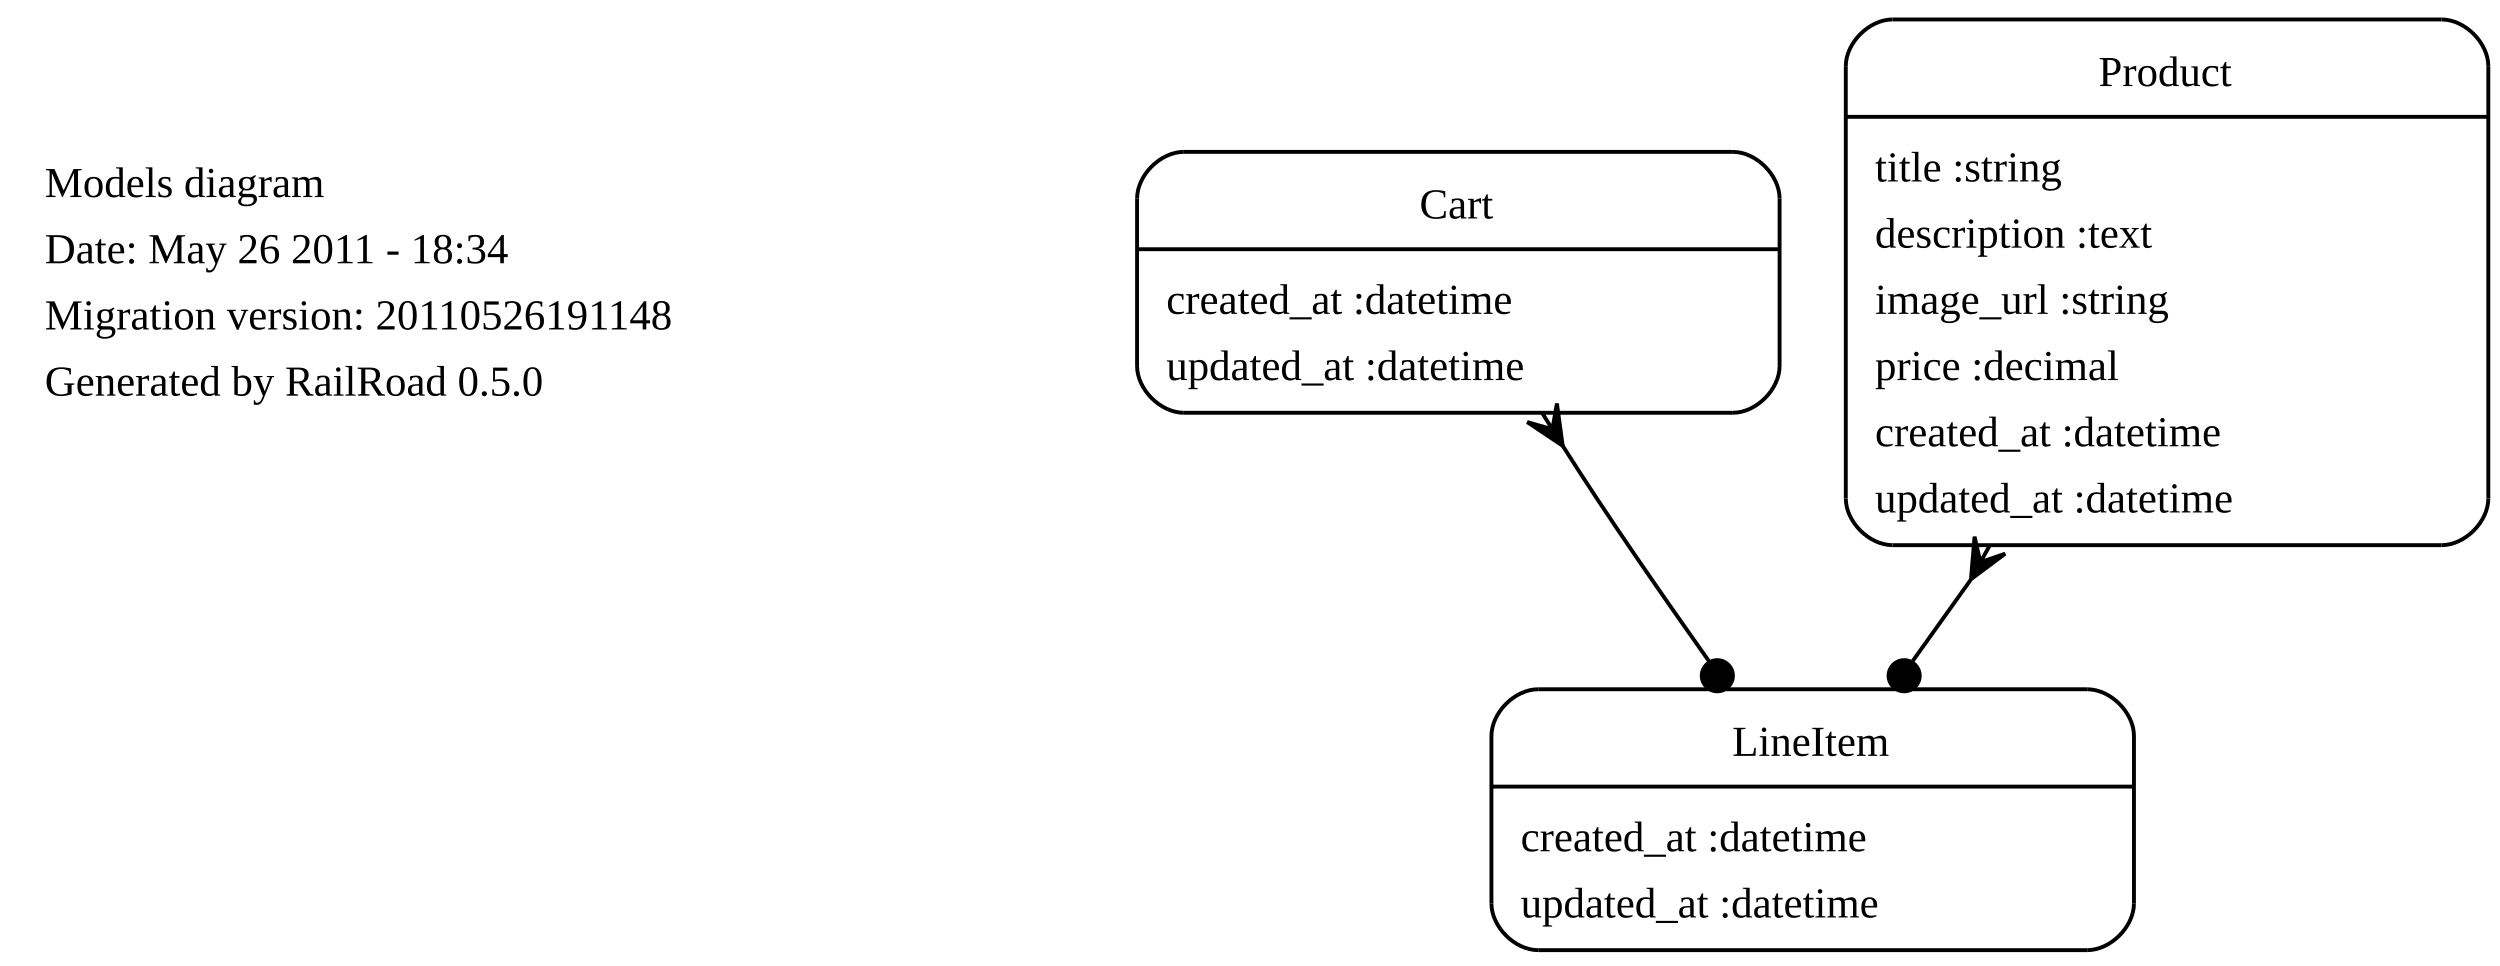
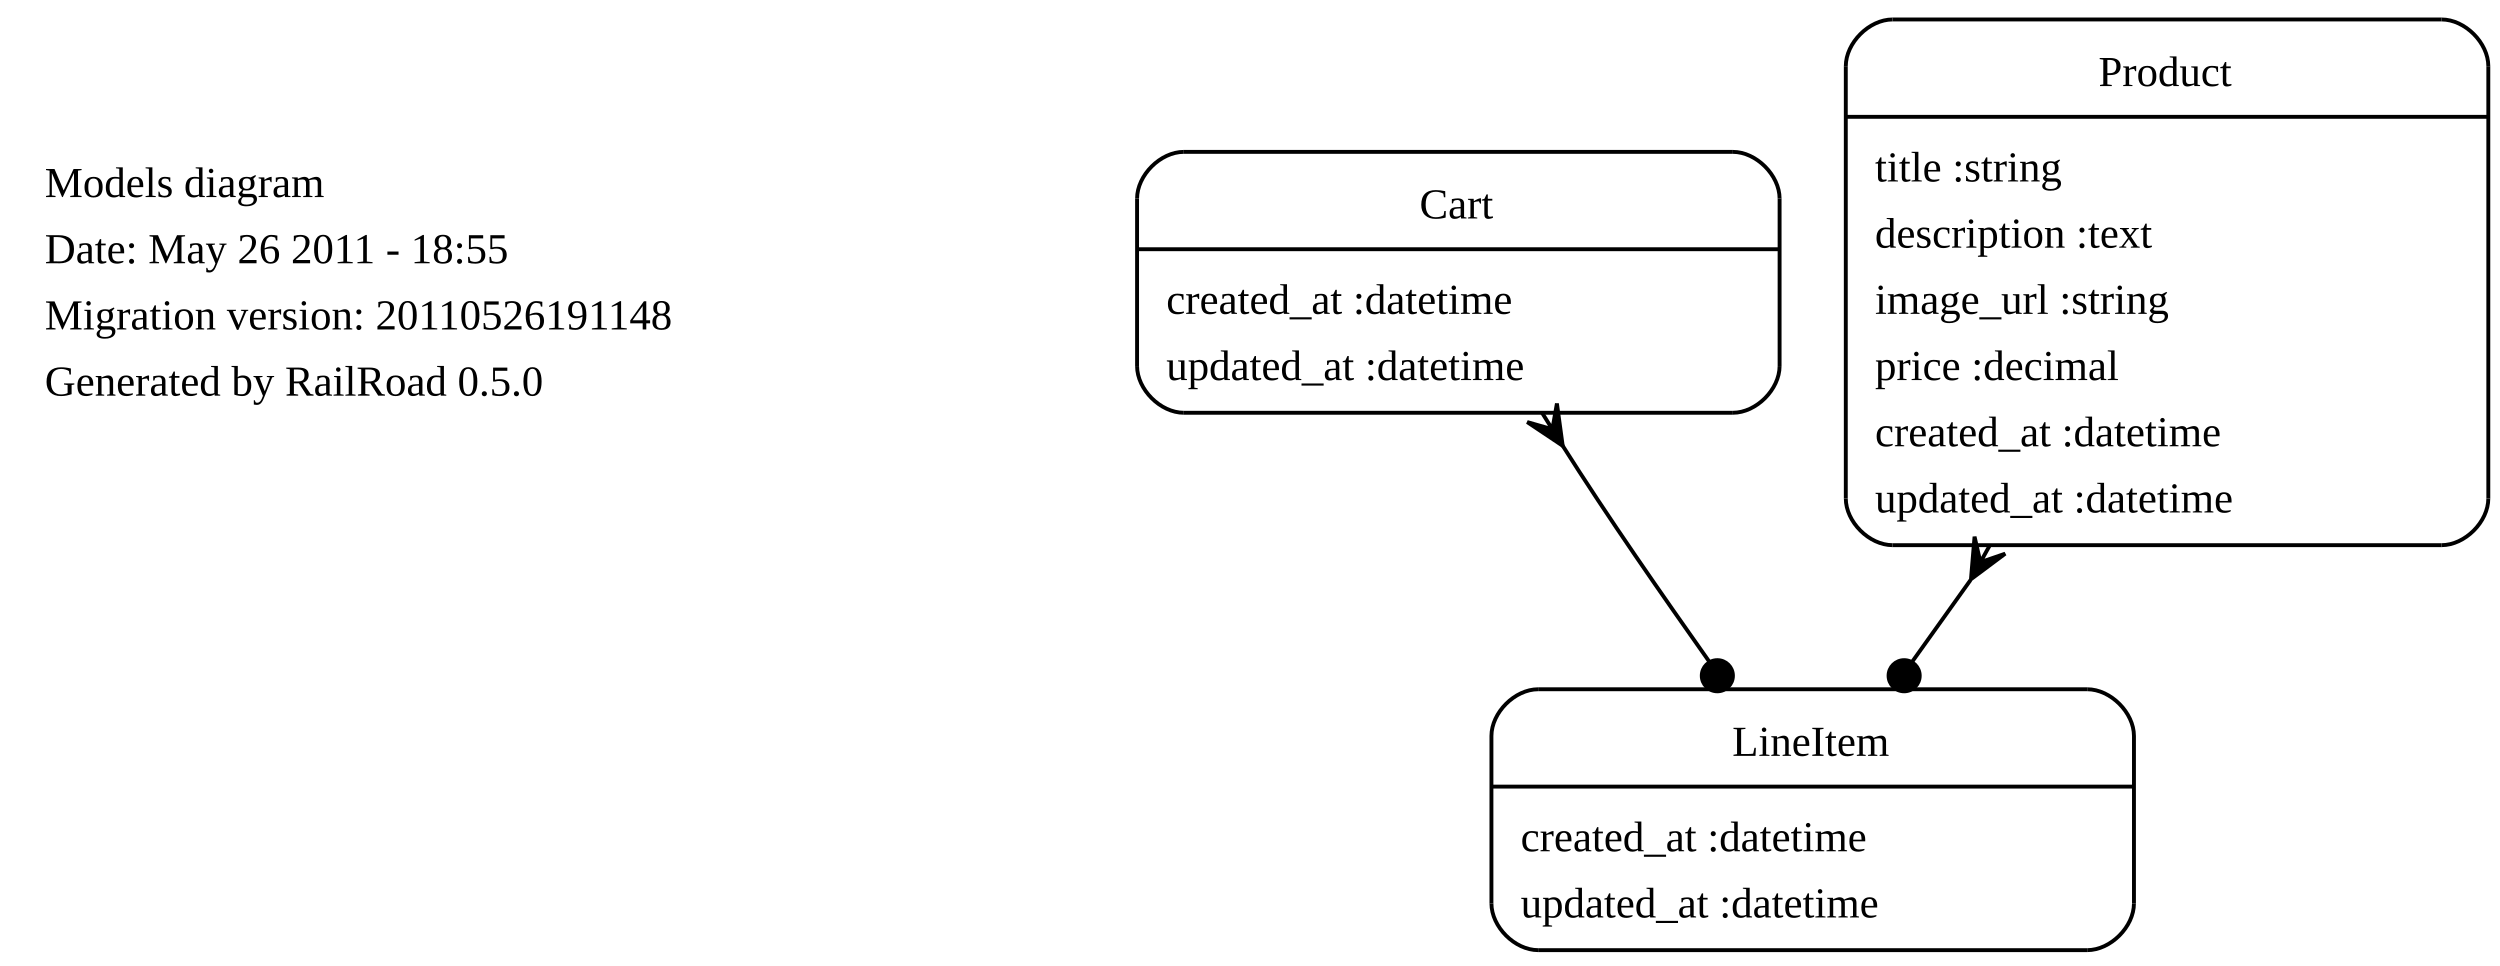
<svg xmlns="http://www.w3.org/2000/svg" width="642pt" height="248pt" viewBox="0.00 0.00 642.00 248.00">
  <g id="graph0" class="graph" transform="scale(1 1) rotate(0) translate(4 244)">
    <polygon style="fill:white;stroke:white;" points="-4,4 -4,-244 638,-244 638,4 -4,4" />
    <g id="node1" class="node">
      <text text-anchor="start" x="7.5" y="-193.4" style="font-family:Times New Roman;font-size:11.00;">Models diagram</text>
-       <text text-anchor="start" x="7.5" y="-176.4" style="font-family:Times New Roman;font-size:11.00;">Date: May 26 2011 - 18:34</text>
+       <text text-anchor="start" x="7.5" y="-176.4" style="font-family:Times New Roman;font-size:11.00;">Date: May 26 2011 - 18:55</text>
      <text text-anchor="start" x="7.5" y="-159.4" style="font-family:Times New Roman;font-size:11.00;">Migration version: 20110526191148</text>
      <text text-anchor="start" x="7.5" y="-142.4" style="font-family:Times New Roman;font-size:11.00;">Generated by RailRoad 0.5.0</text>
    </g>
    <g id="node2" class="node">
      <polyline style="fill:none;stroke:black;" points="391,-0 532,-0 " />
      <path style="fill:none;stroke:black;" d="M532,-0C538,-0 544,-6 544,-12" />
      <polyline style="fill:none;stroke:black;" points="544,-12 544,-55 " />
      <path style="fill:none;stroke:black;" d="M544,-55C544,-61 538,-67 532,-67" />
      <polyline style="fill:none;stroke:black;" points="532,-67 391,-67 " />
      <path style="fill:none;stroke:black;" d="M391,-67C385,-67 379,-61 379,-55" />
      <polyline style="fill:none;stroke:black;" points="379,-55 379,-12 " />
      <path style="fill:none;stroke:black;" d="M379,-12C379,-6 385,-0 391,-0" />
      <text text-anchor="middle" x="461" y="-49.9" style="font-family:Times New Roman;font-size:11.00;">LineItem</text>
      <polyline style="fill:none;stroke:black;" points="379,-42 544,-42 " />
      <text text-anchor="start" x="386.5" y="-25.4" style="font-family:Times New Roman;font-size:11.00;">created_at :datetime</text>
      <text text-anchor="start" x="386.5" y="-8.4" style="font-family:Times New Roman;font-size:11.00;">updated_at :datetime</text>
    </g>
    <g id="node3" class="node">
      <polyline style="fill:none;stroke:black;" points="300,-138 441,-138 " />
      <path style="fill:none;stroke:black;" d="M441,-138C447,-138 453,-144 453,-150" />
      <polyline style="fill:none;stroke:black;" points="453,-150 453,-193 " />
      <path style="fill:none;stroke:black;" d="M453,-193C453,-199 447,-205 441,-205" />
      <polyline style="fill:none;stroke:black;" points="441,-205 300,-205 " />
      <path style="fill:none;stroke:black;" d="M300,-205C294,-205 288,-199 288,-193" />
      <polyline style="fill:none;stroke:black;" points="288,-193 288,-150 " />
      <path style="fill:none;stroke:black;" d="M288,-150C288,-144 294,-138 300,-138" />
      <text text-anchor="middle" x="370" y="-187.9" style="font-family:Times New Roman;font-size:11.00;">Cart</text>
      <polyline style="fill:none;stroke:black;" points="288,-180 453,-180 " />
      <text text-anchor="start" x="295.5" y="-163.4" style="font-family:Times New Roman;font-size:11.00;">created_at :datetime</text>
      <text text-anchor="start" x="295.5" y="-146.4" style="font-family:Times New Roman;font-size:11.00;">updated_at :datetime</text>
    </g>
    <g id="edge2" class="edge">
      <path style="fill:none;stroke:black;" d="M397,-130C409,-111 423,-91 435,-74" />
      <polygon style="fill:black;stroke:black;" points="397.3,-129.52 388.184,-135.615 394.65,-133.76 392,-138 392,-138 392,-138 394.65,-133.76 395.816,-140.385 397.3,-129.52 397.3,-129.52" />
      <ellipse style="fill:black;stroke:black;" cx="437.015" cy="-70.473" rx="4" ry="4" />
    </g>
    <g id="node4" class="node">
      <polyline style="fill:none;stroke:black;" points="482,-104 623,-104 " />
      <path style="fill:none;stroke:black;" d="M623,-104C629,-104 635,-110 635,-116" />
      <polyline style="fill:none;stroke:black;" points="635,-116 635,-227 " />
      <path style="fill:none;stroke:black;" d="M635,-227C635,-233 629,-239 623,-239" />
      <polyline style="fill:none;stroke:black;" points="623,-239 482,-239 " />
      <path style="fill:none;stroke:black;" d="M482,-239C476,-239 470,-233 470,-227" />
      <polyline style="fill:none;stroke:black;" points="470,-227 470,-116 " />
      <path style="fill:none;stroke:black;" d="M470,-116C470,-110 476,-104 482,-104" />
      <text text-anchor="middle" x="552" y="-221.9" style="font-family:Times New Roman;font-size:11.00;">Product</text>
      <polyline style="fill:none;stroke:black;" points="470,-214 635,-214 " />
      <text text-anchor="start" x="477.5" y="-197.4" style="font-family:Times New Roman;font-size:11.00;">title :string</text>
      <text text-anchor="start" x="477.5" y="-180.4" style="font-family:Times New Roman;font-size:11.00;">description :text</text>
      <text text-anchor="start" x="477.5" y="-163.4" style="font-family:Times New Roman;font-size:11.00;">image_url :string</text>
      <text text-anchor="start" x="477.5" y="-146.4" style="font-family:Times New Roman;font-size:11.00;">price :decimal</text>
      <text text-anchor="start" x="477.5" y="-129.4" style="font-family:Times New Roman;font-size:11.00;">created_at :datetime</text>
      <text text-anchor="start" x="477.5" y="-112.4" style="font-family:Times New Roman;font-size:11.00;">updated_at :datetime</text>
    </g>
    <g id="edge4" class="edge">
      <path style="fill:none;stroke:black;" d="M502,-95C497,-88 492,-81 487,-74" />
      <polygon style="fill:black;stroke:black;" points="502.144,-95.258 503.066,-106.185 504.572,-99.629 507,-104 507,-104 507,-104 504.572,-99.629 510.934,-101.815 502.144,-95.258 502.144,-95.258" />
      <ellipse style="fill:black;stroke:black;" cx="484.985" cy="-70.473" rx="4" ry="4" />
    </g>
  </g>
</svg>
